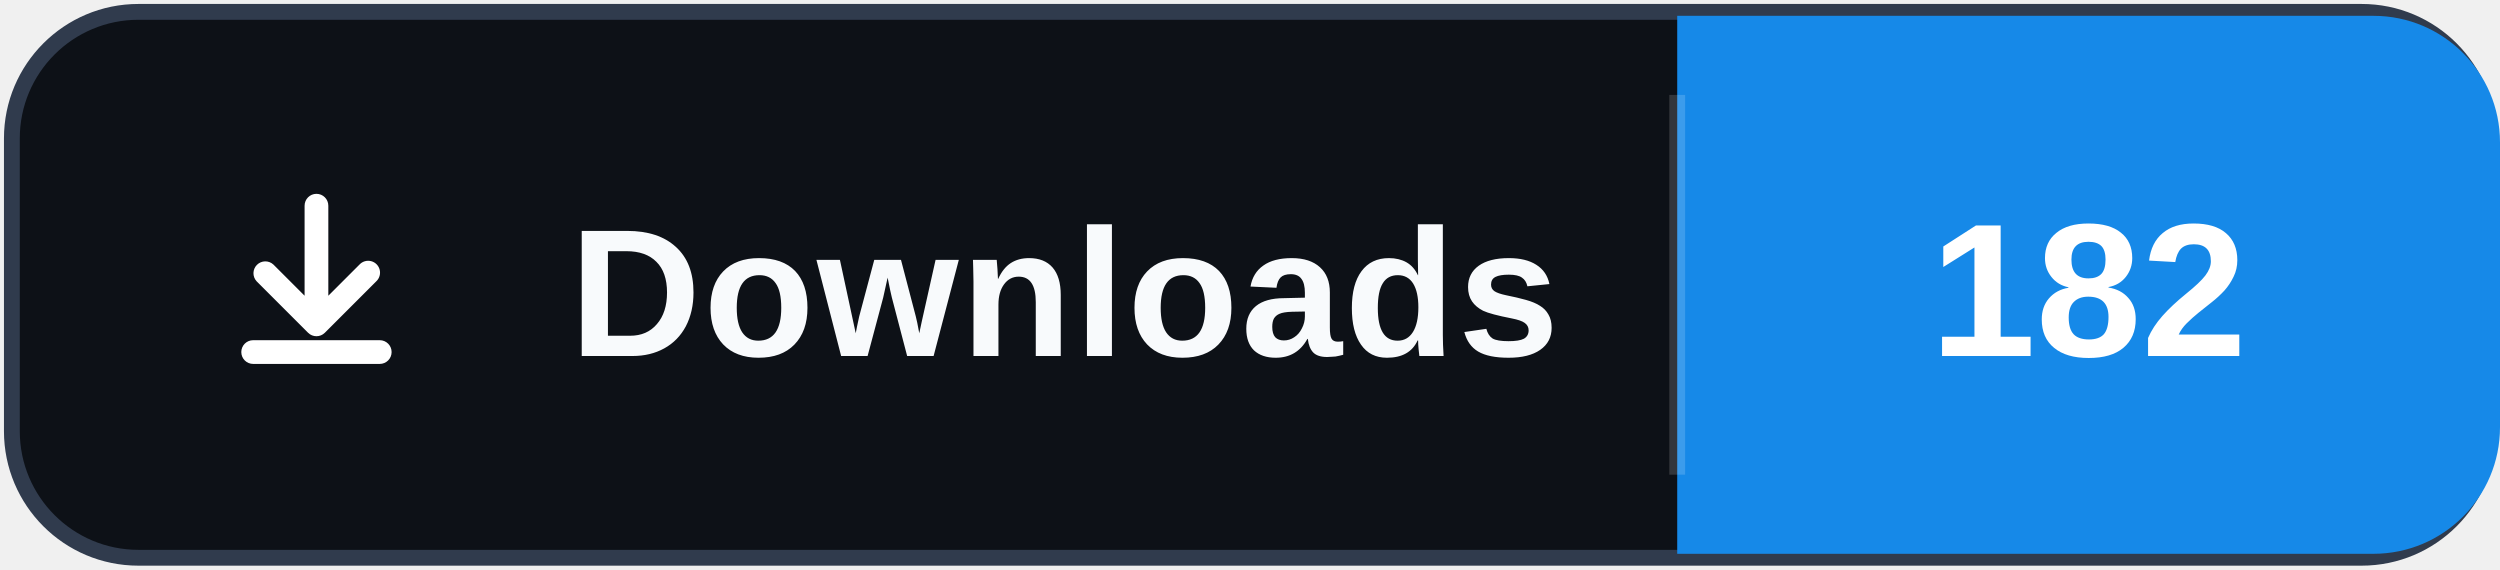
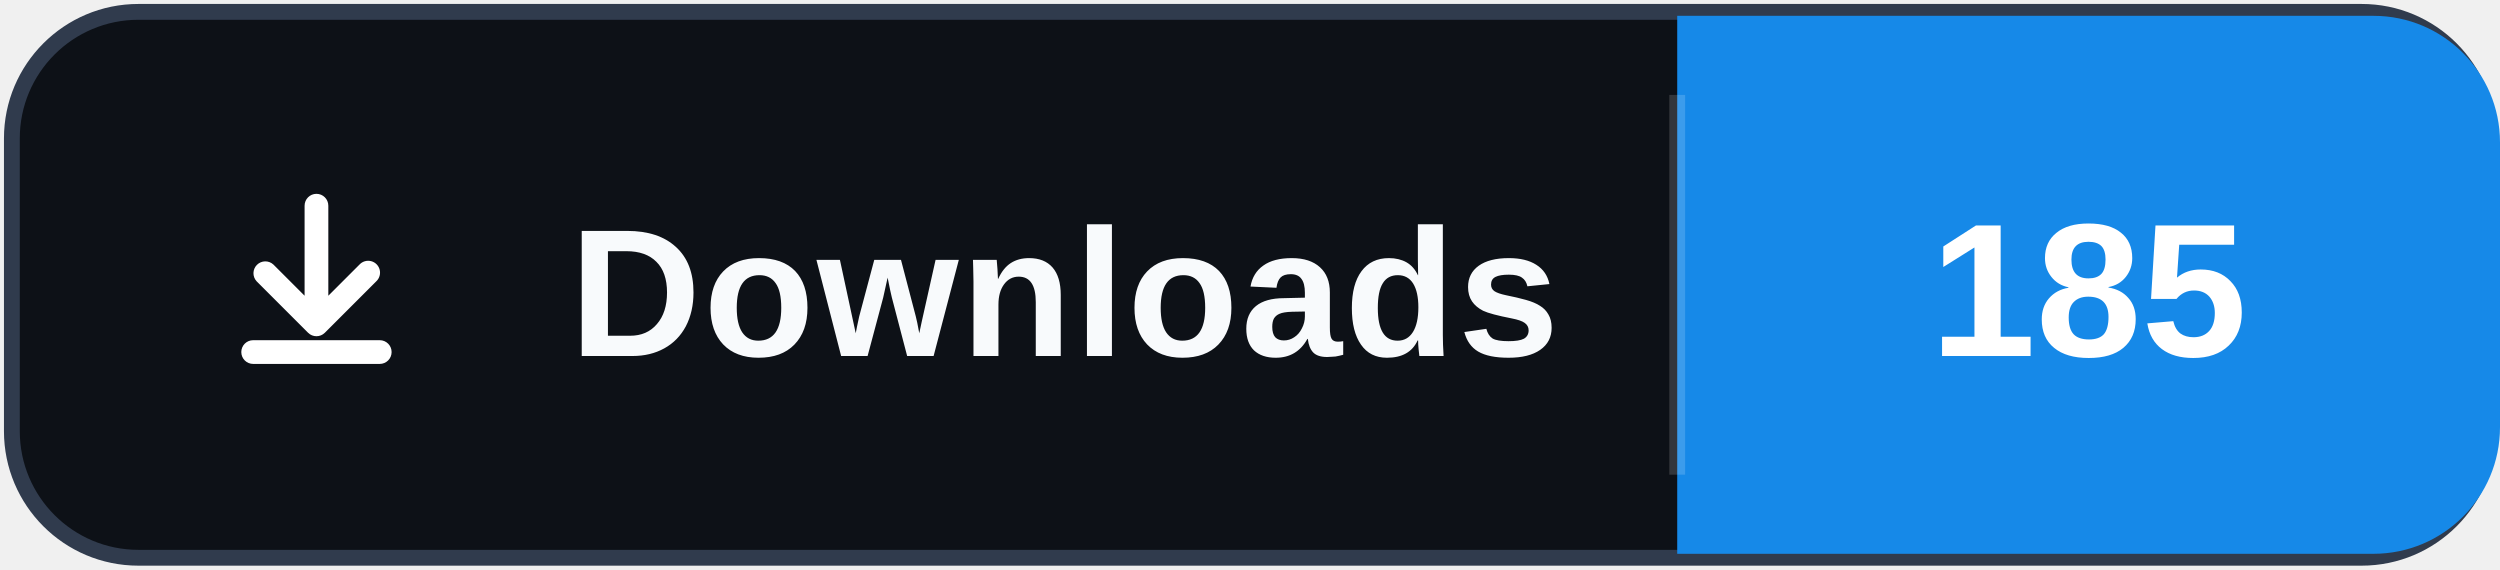
- <svg xmlns="http://www.w3.org/2000/svg" width="158" height="36" role="img" aria-label="Downloads: 182">
+ <svg xmlns="http://www.w3.org/2000/svg" width="158" height="36" role="img" aria-label="Downloads: 185">
  <rect x="0.75" y="0.75" width="156.5" height="34.5" rx="8" fill="#0d1117" stroke="#303b4d" />
  <path d="M106 1h44a8 8 0 0 1 8 8v18a8 8 0 0 1-8 8h-44Z" fill="#1689E8" />
  <path d="M106 6v24" stroke="#ffffff" stroke-opacity=".16" />
  <svg x="12" y="10" width="16" height="16" viewBox="0 0 16 16" aria-hidden="true">
    <path fill="#ffffff" d="M8 2.25a.75.75 0 0 1 .75.75v5.69l1.97-1.97a.75.75 0 1 1 1.06 1.06l-3.25 3.25a.75.75 0 0 1-1.06 0L4.22 7.78a.75.75 0 0 1 1.06-1.06l1.97 1.97V3A.75.75 0 0 1 8 2.25Zm-4.75 10a.75.75 0 0 1 .75-.75h8a.75.75 0 0 1 0 1.5H4a.75.75 0 0 1-.75-.75Z" />
  </svg>
  <text x="36" y="22.5" fill="#f8fafc" font-family="Segoe UI,Arial,sans-serif" font-size="11.5" font-weight="700" letter-spacing=".15">Downloads</text>
-   <text x="132" y="22.5" fill="#ffffff" text-anchor="middle" font-family="Segoe UI,Arial,sans-serif" font-size="12" font-weight="700">182</text>
+   <text x="132" y="22.5" fill="#ffffff" text-anchor="middle" font-family="Segoe UI,Arial,sans-serif" font-size="12" font-weight="700">185</text>
</svg>
